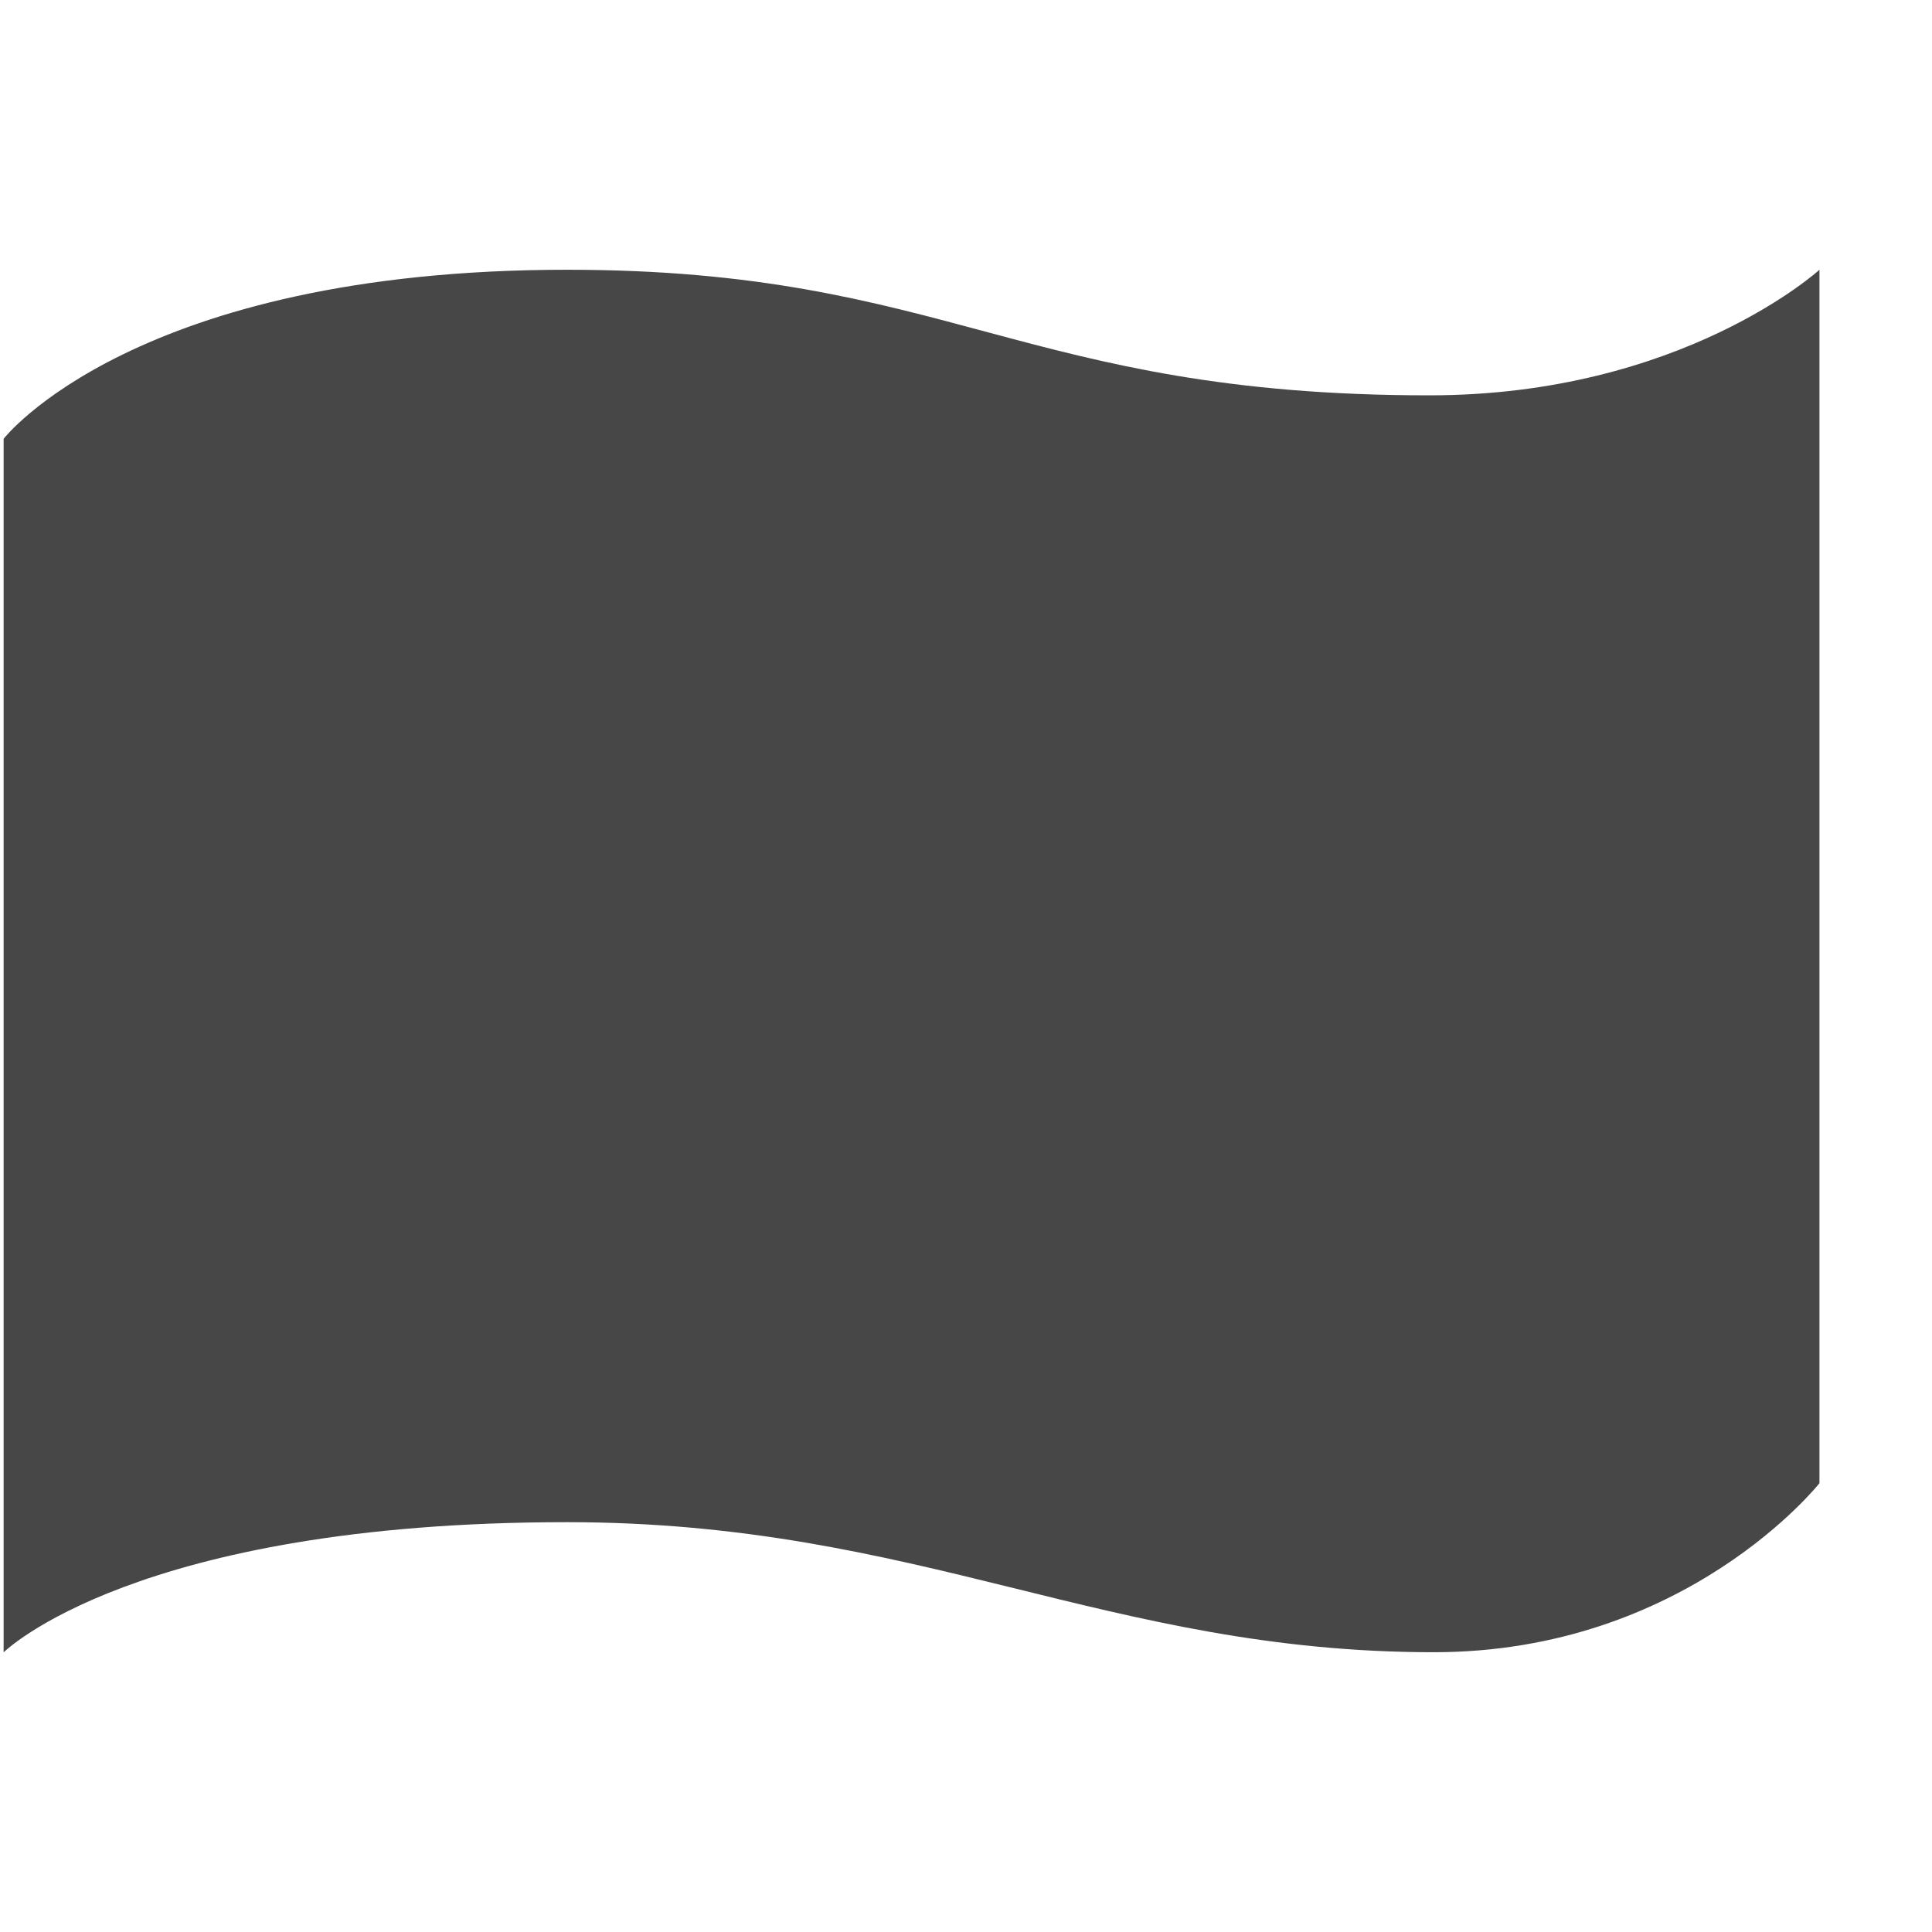
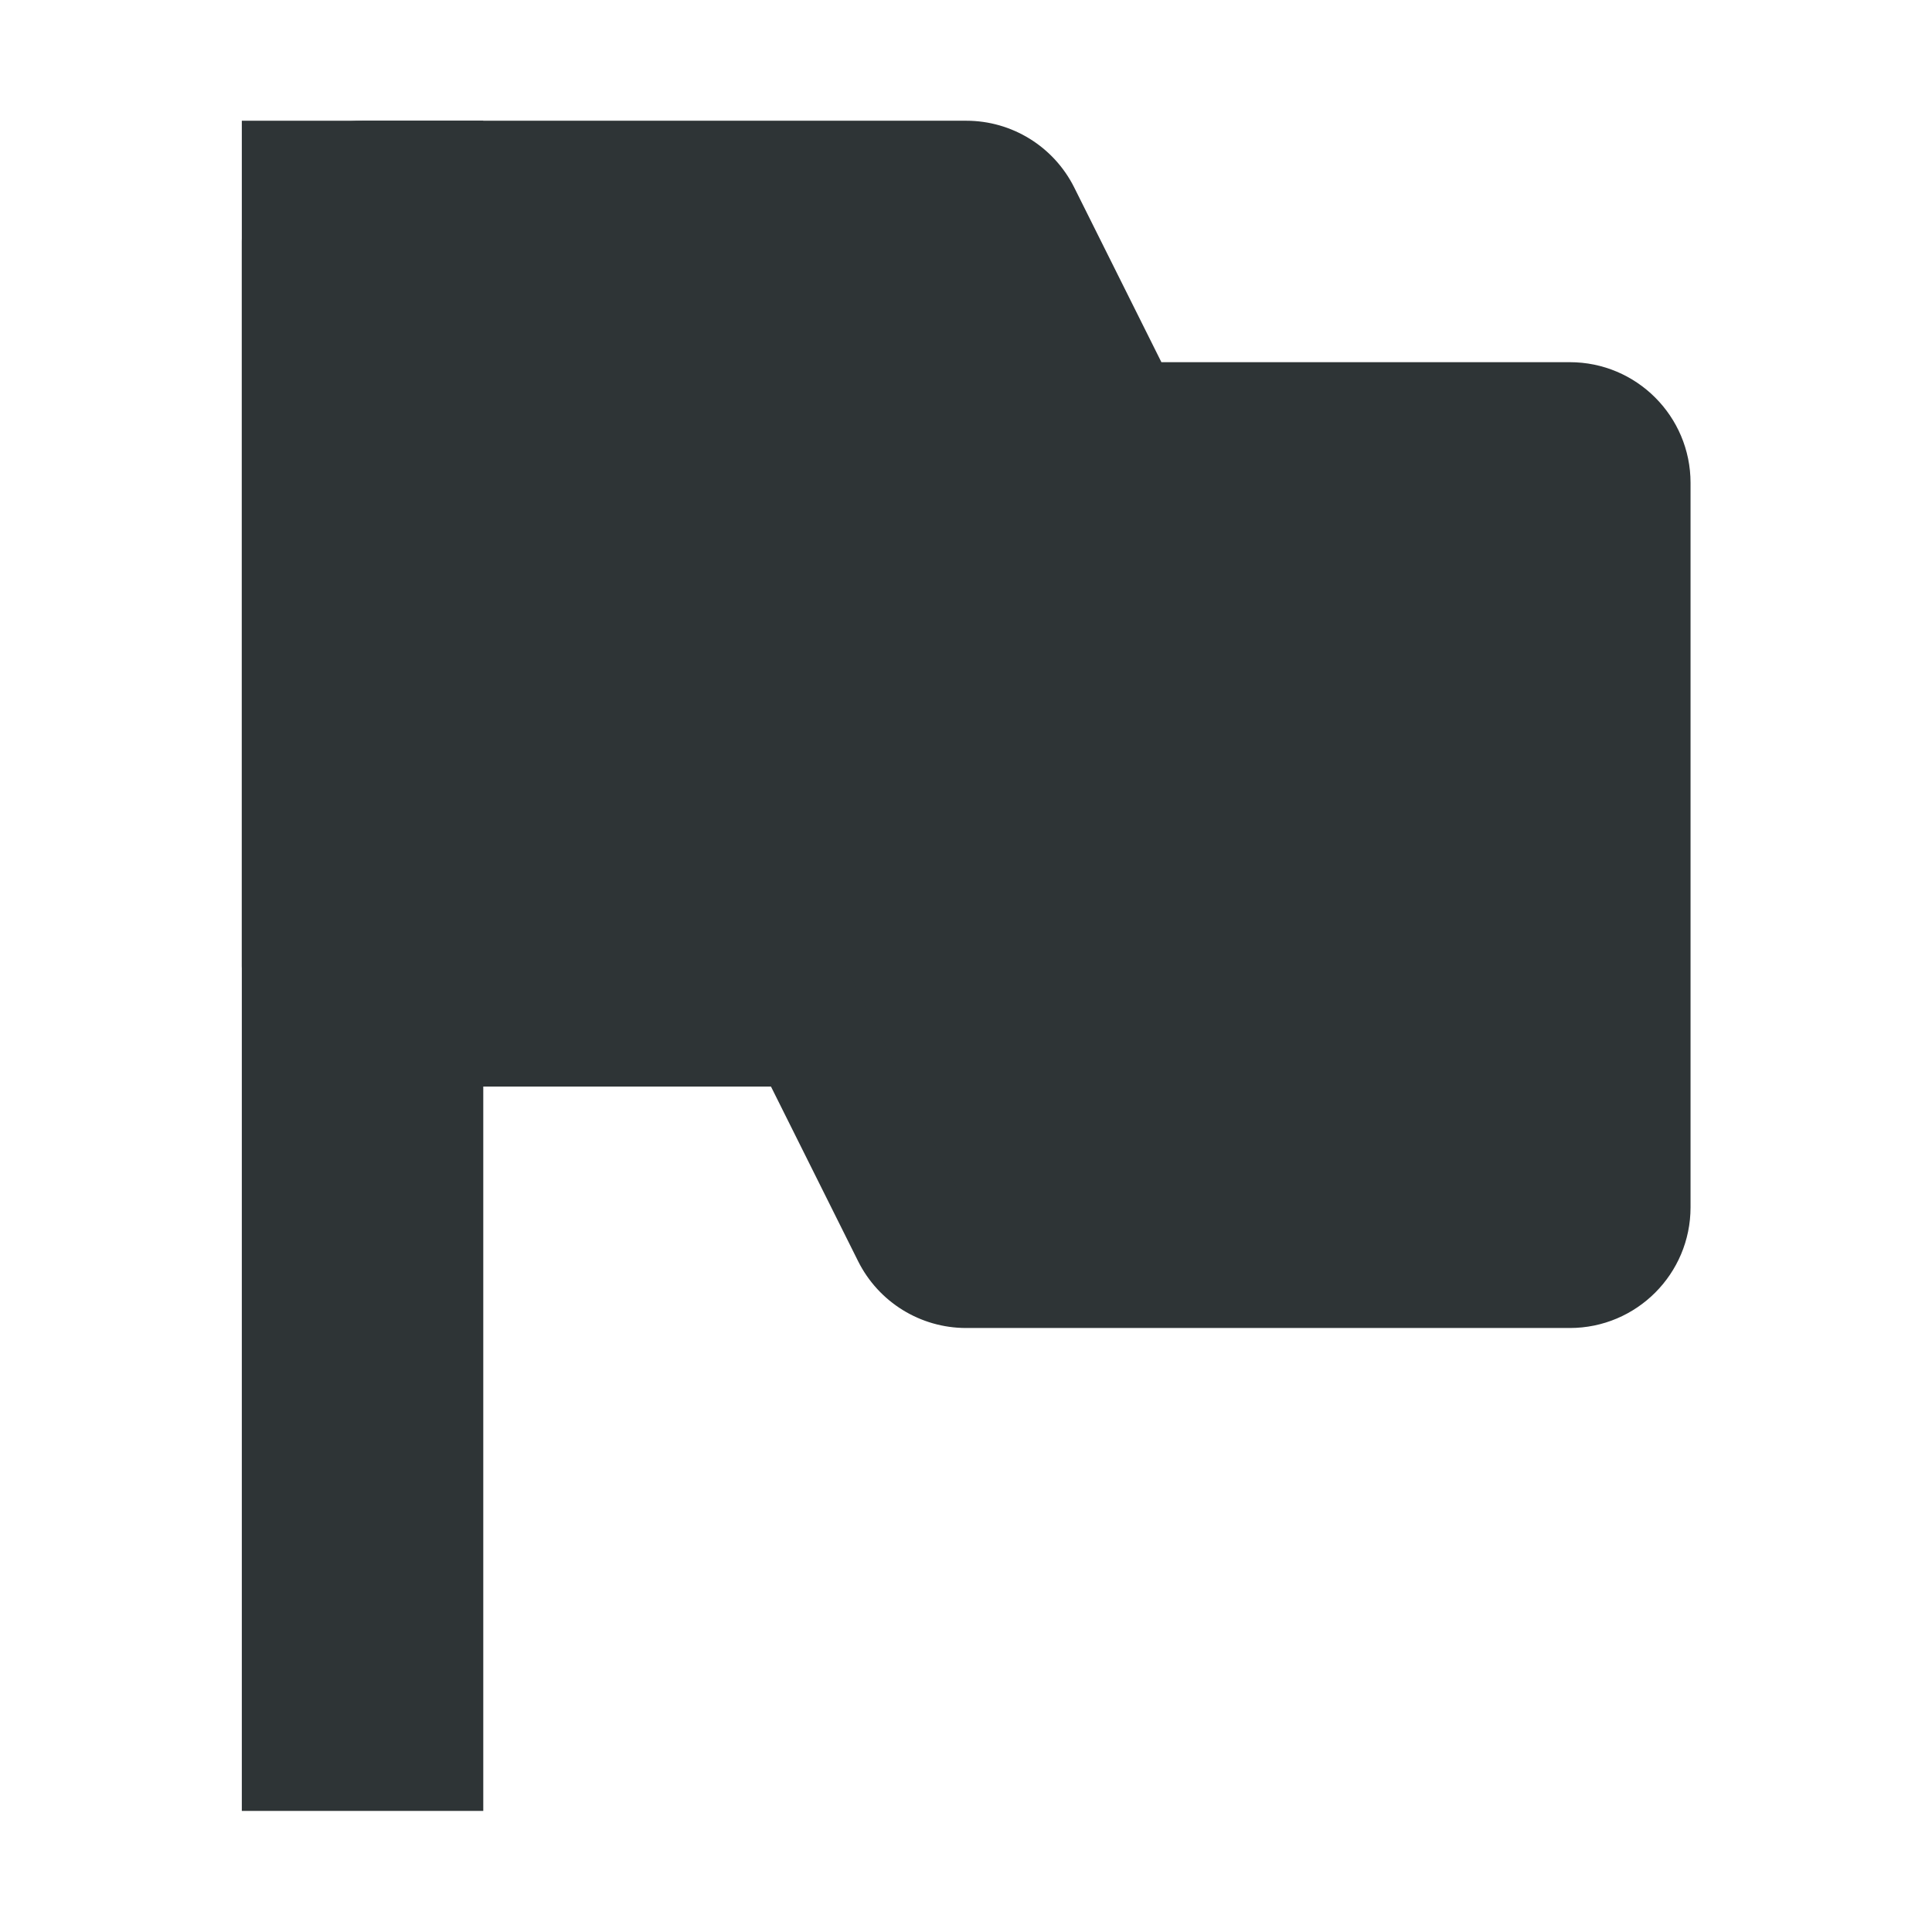
- <svg xmlns="http://www.w3.org/2000/svg" width="16" height="16">
-   <path d="M4.696 2.234c-3.582 0-4.666 1.4-4.666 1.4v10.05s1.084-1.078 4.666-1.078c2.916 0 4.472 1.077 7.178 1.077 2.09 0 3.194-1.4 3.194-1.4V2.234s-1.14 1.04-3.23 1.04c-3.373 0-3.976-1.04-7.142-1.04z" fill="#474747" />
+ <svg xmlns="http://www.w3.org/2000/svg" width="16.003" height="16">
+   <g fill="#2e3436" fill-rule="evenodd">
+     <path d="M2.003 1v14h2V1z" style="line-height:normal;font-variant-ligatures:normal;font-variant-position:normal;font-variant-caps:normal;font-variant-numeric:normal;font-variant-alternates:normal;font-feature-settings:normal;text-indent:0;text-align:start;text-decoration-line:none;text-decoration-style:solid;text-decoration-color:#000;text-transform:none;text-orientation:mixed;shape-padding:0;isolation:auto;mix-blend-mode:normal" color="#000" font-weight="400" font-family="sans-serif" white-space="normal" overflow="visible" />
+     <path d="M3.003 1a1 1 0 0 0-1 1v6a1 1 0 0 0 1 1h3.383l.722 1.447a1 1 0 0 0 .895.553h5a1 1 0 0 0 1-1V4a1 1 0 0 0-1-1H9.62l-.722-1.447A1 1 0 0 0 8.003 1zm1 2h3.383l.722 1.447A1 1 0 0 0 9.003 5h3v4H8.62l-.722-1.447A1 1 0 0 0 7.003 7h-3z" style="line-height:normal;font-variant-ligatures:normal;font-variant-position:normal;font-variant-caps:normal;font-variant-numeric:normal;font-variant-alternates:normal;font-feature-settings:normal;text-indent:0;text-align:start;text-decoration-line:none;text-decoration-style:solid;text-decoration-color:#000;text-transform:none;text-orientation:mixed;shape-padding:0;isolation:auto;mix-blend-mode:normal" color="#000" font-weight="400" font-family="sans-serif" white-space="normal" overflow="visible" />
+     <path d="M3.003 8h4l1 2h5V4h-4l-1-2h-5z" />
+   </g>
</svg>
